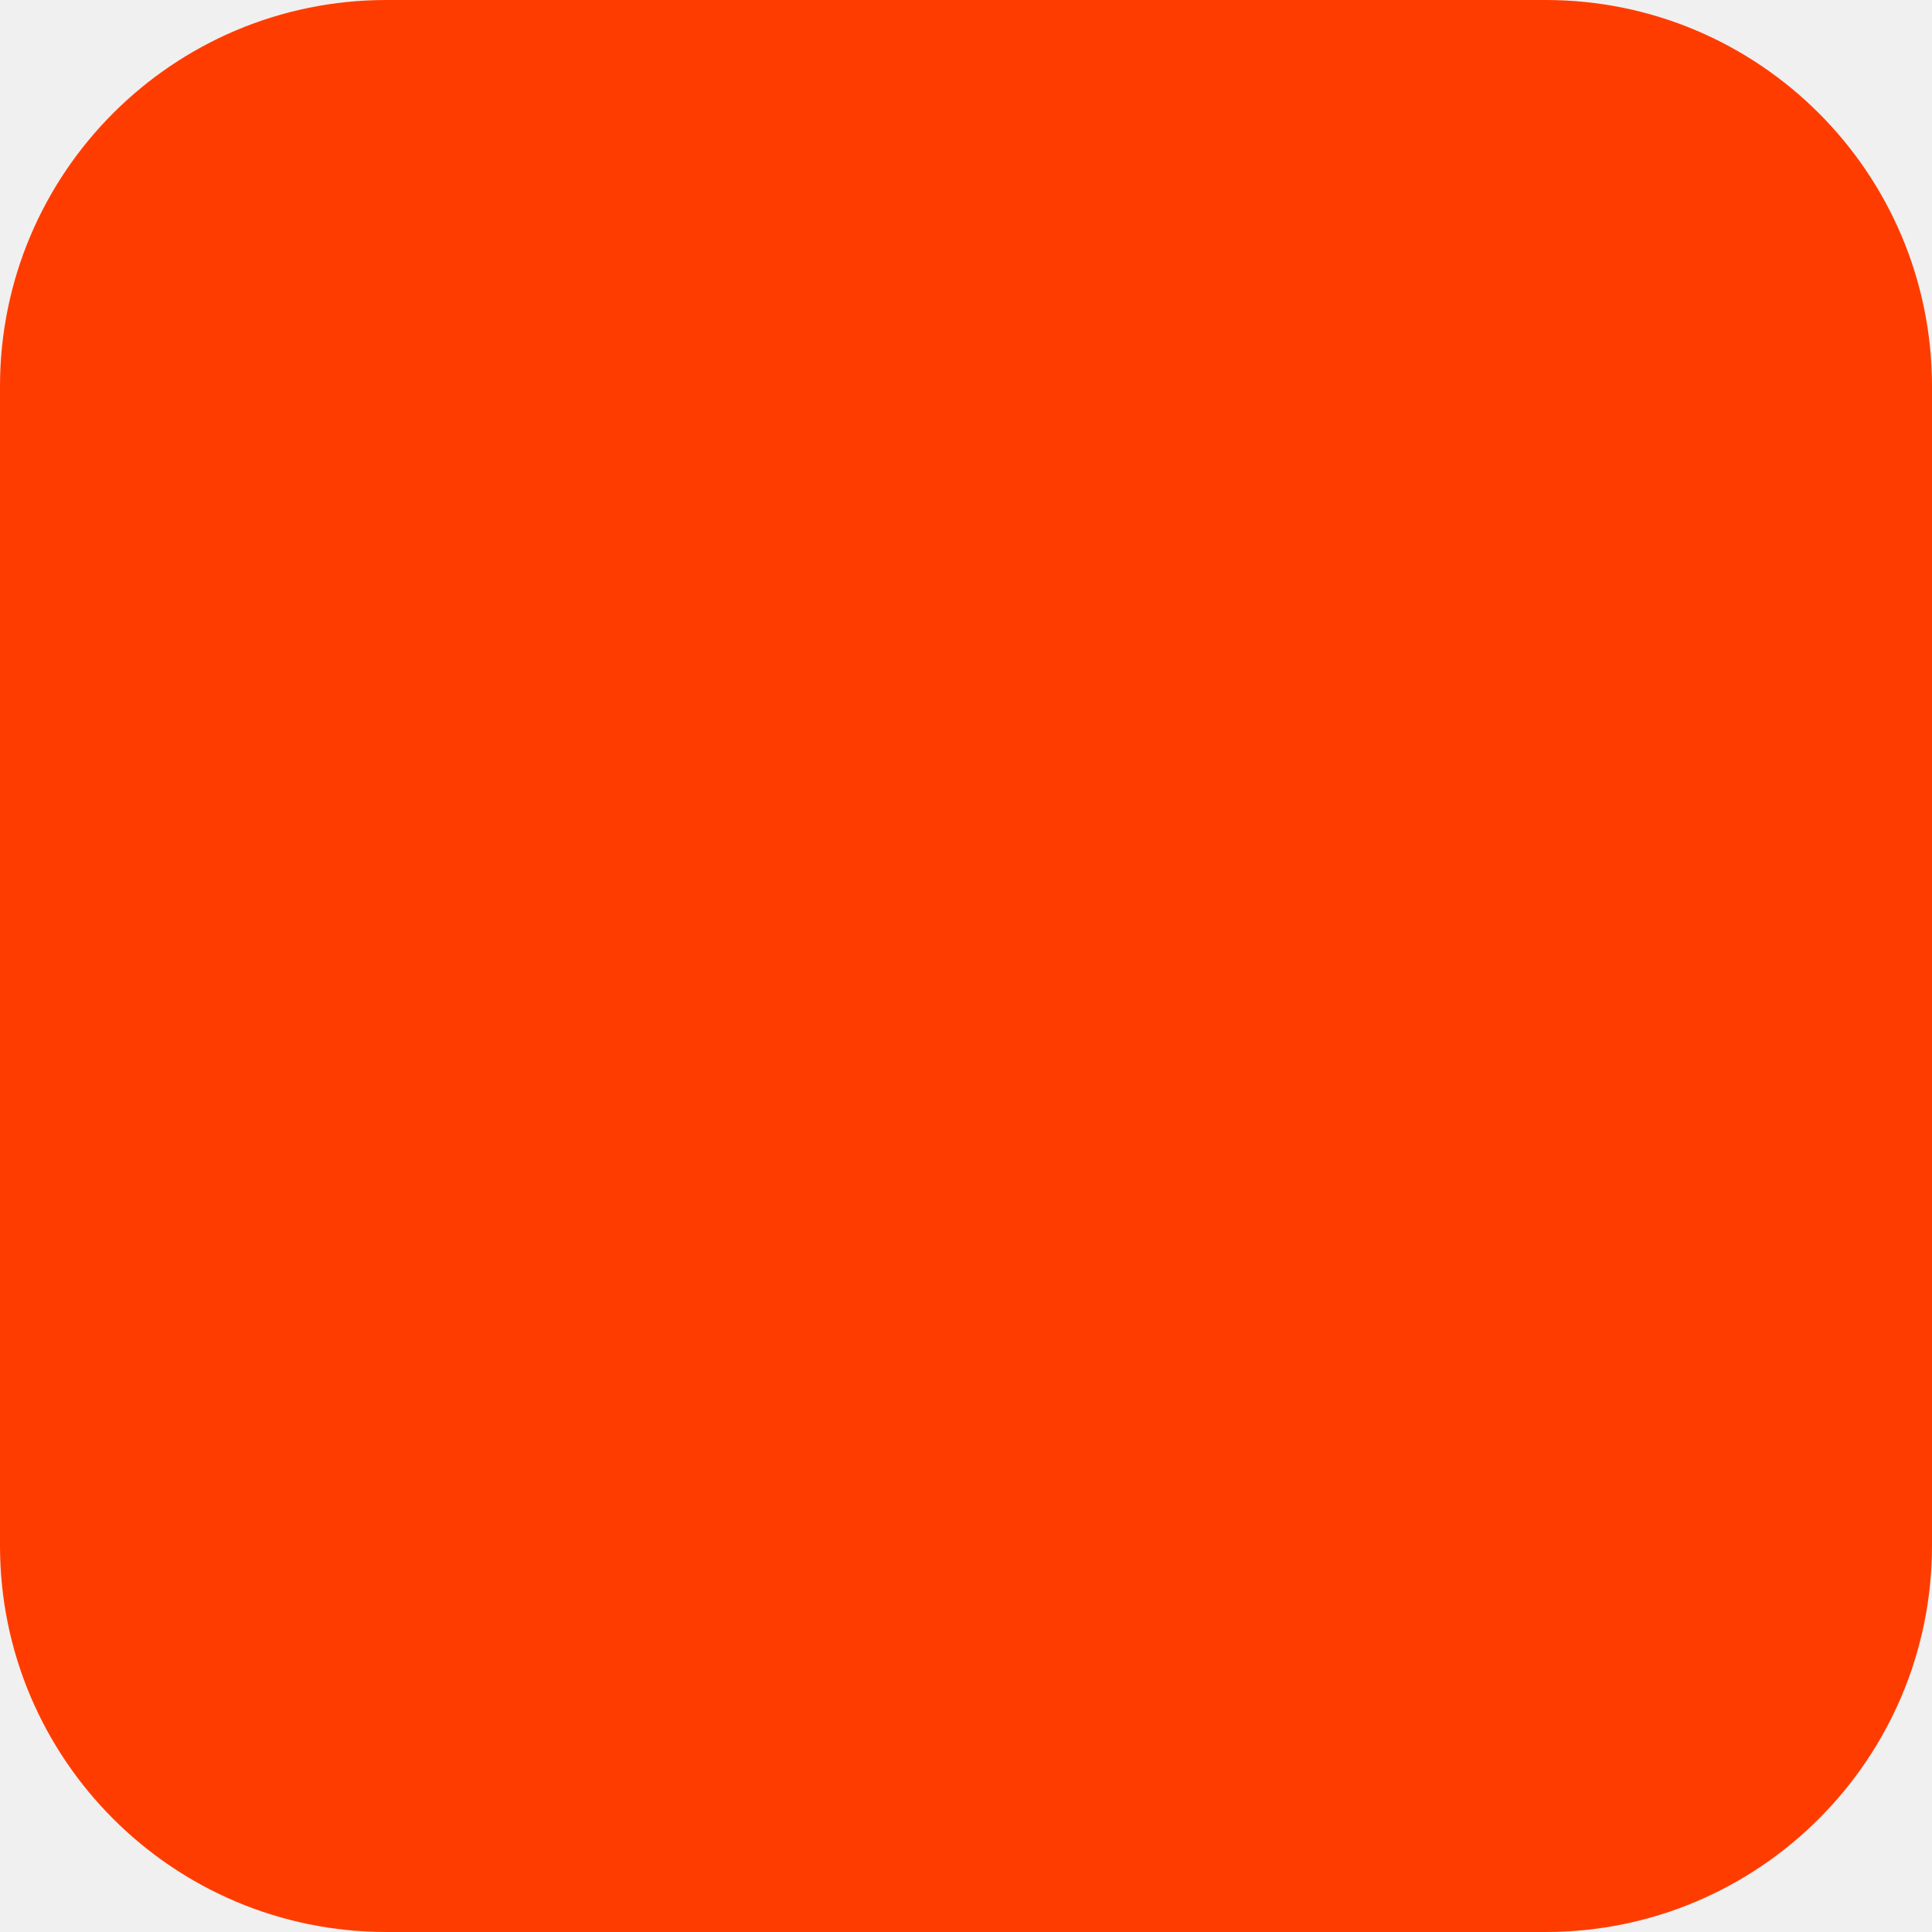
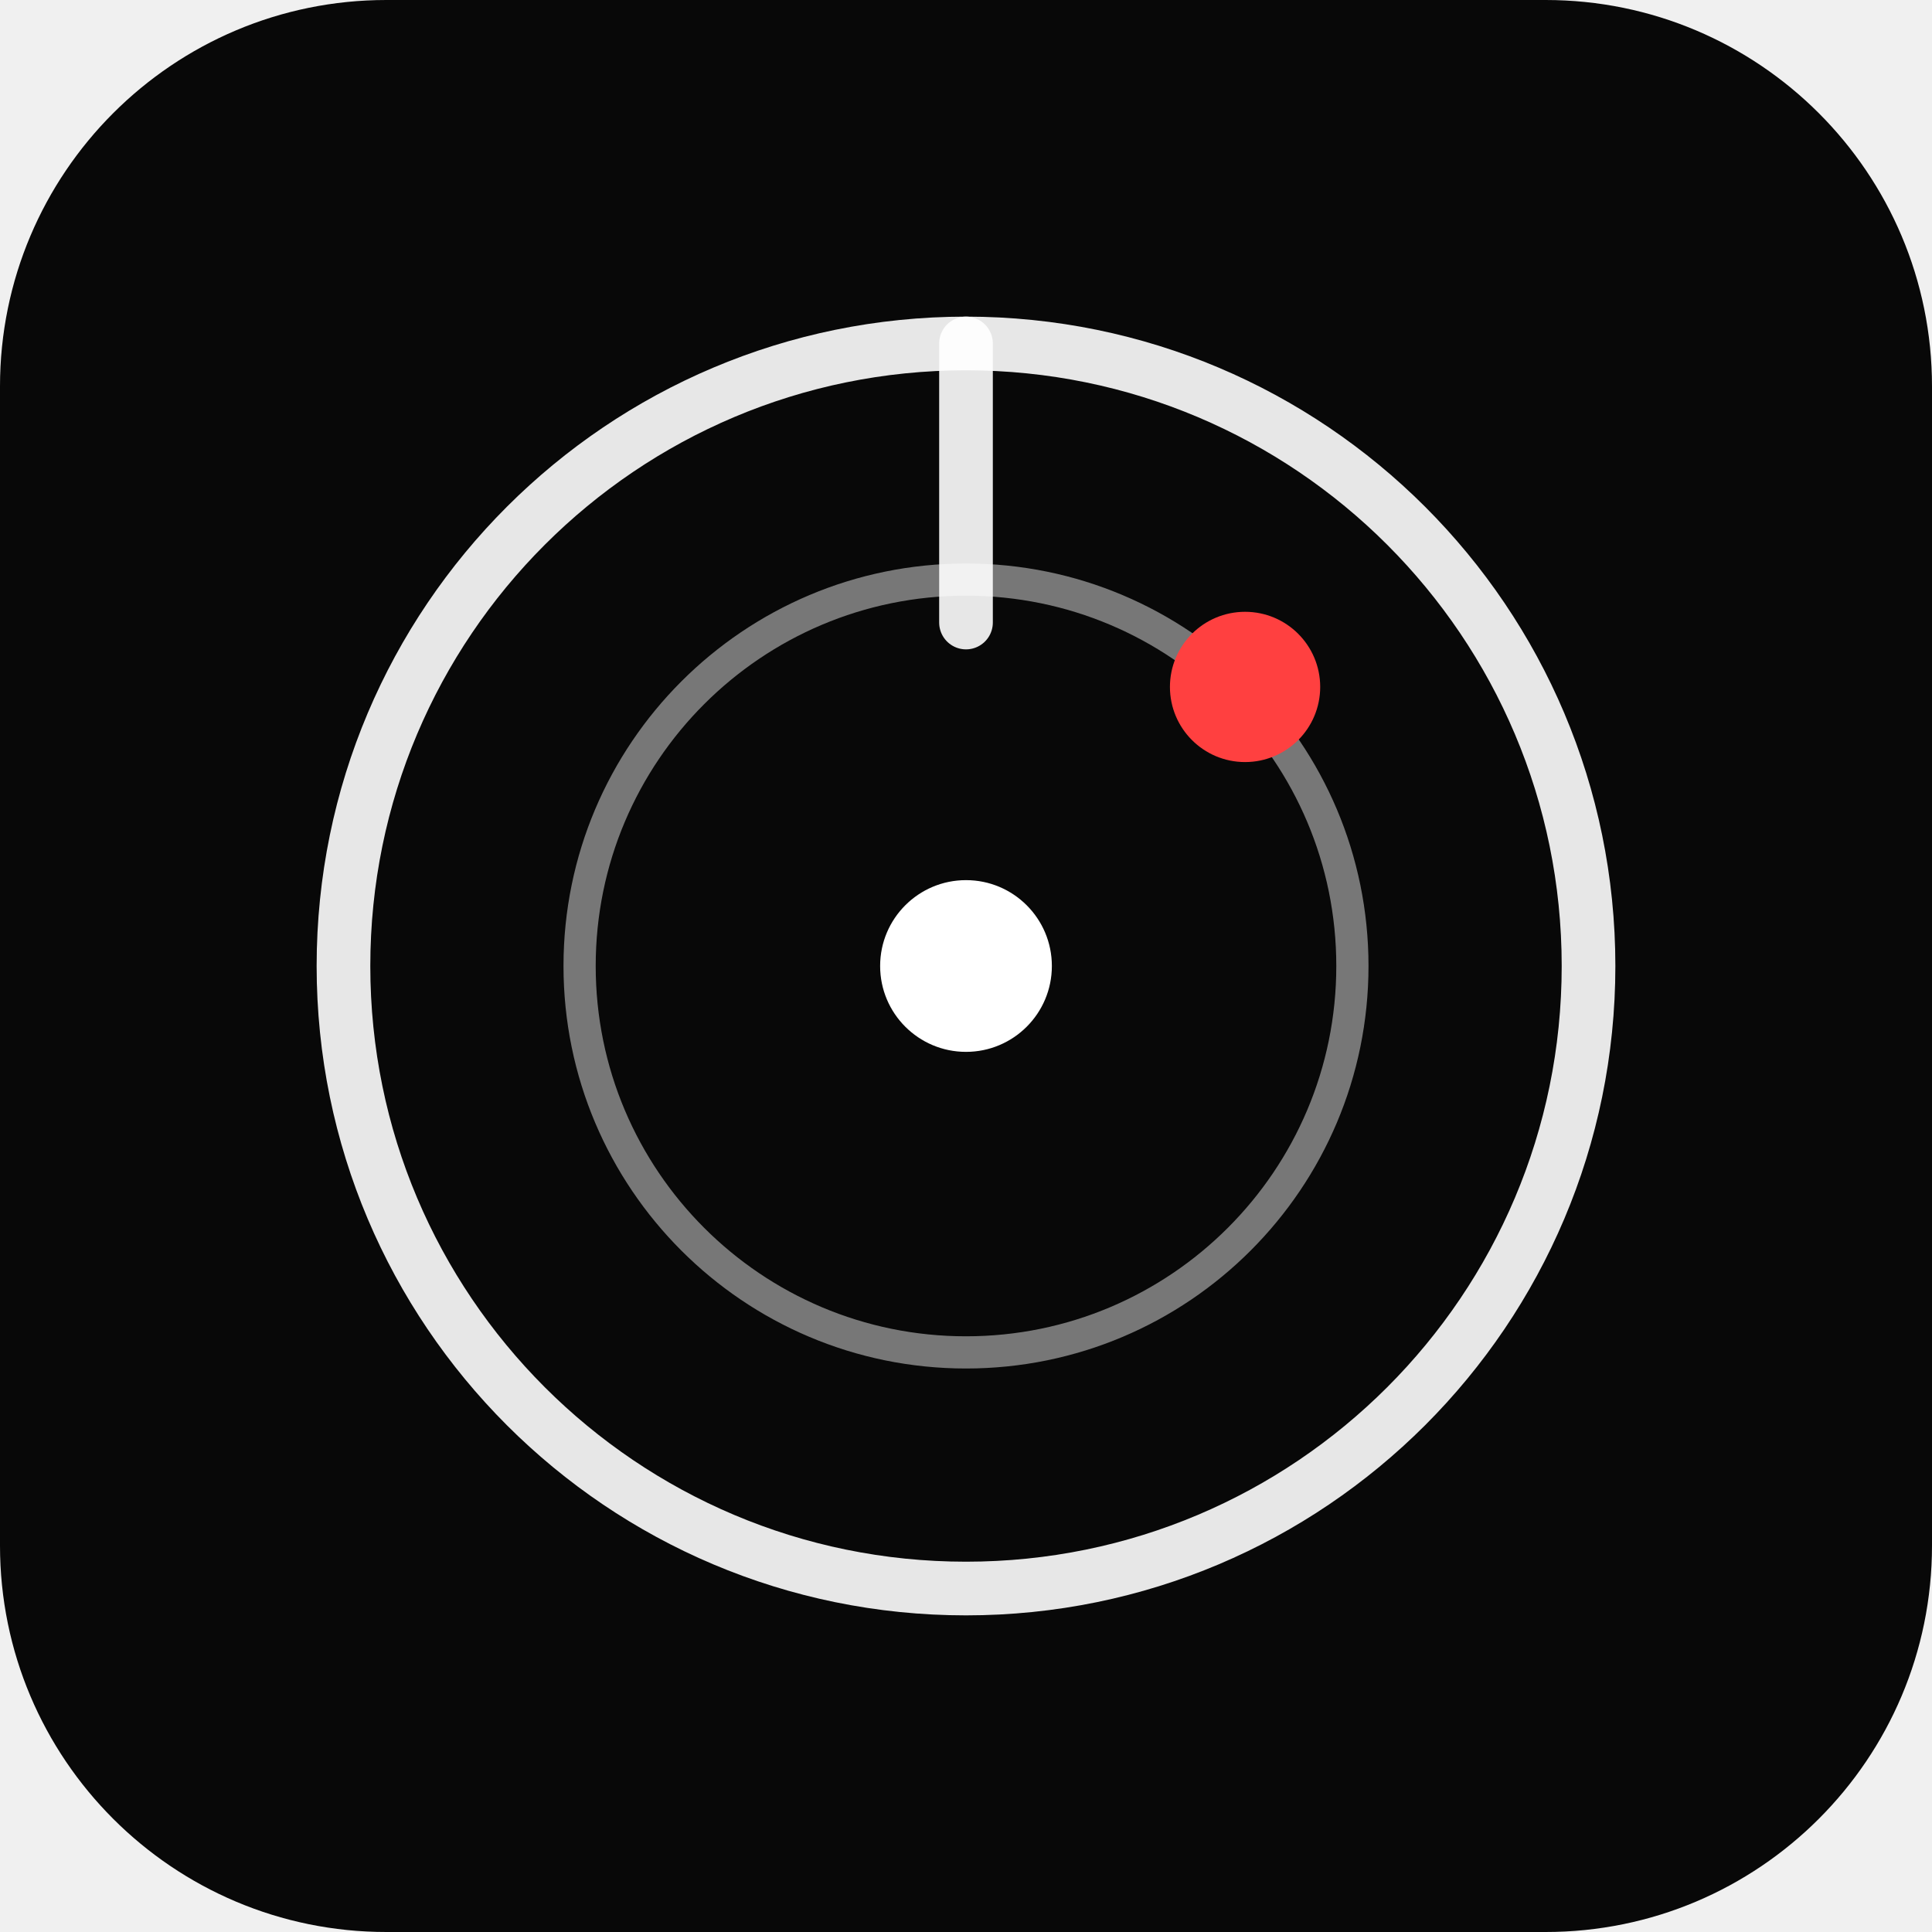
<svg xmlns="http://www.w3.org/2000/svg" width="180" height="180" viewBox="0 0 180 180" fill="none">
-   <rect width="180" height="180" rx="36" fill="#FF3C00" />
+   <rect width="180" height="180" rx="36" fill="#080808" />
+   <circle cx="90" cy="90" r="58" fill="none" stroke="#ffffff" stroke-width="5" opacity="0.9" />
+   <circle cx="90" cy="90" r="36" fill="none" stroke="#ffffff" stroke-width="3" opacity="0.45" />
+   <circle cx="90" cy="90" r="8" fill="#ffffff" />
+   <line x1="90" y1="32" x2="90" y2="58" stroke="#ffffff" stroke-width="5" stroke-linecap="round" opacity="0.9" />
+   <circle cx="116" cy="64" r="7" fill="#ff4040" />
</svg>
